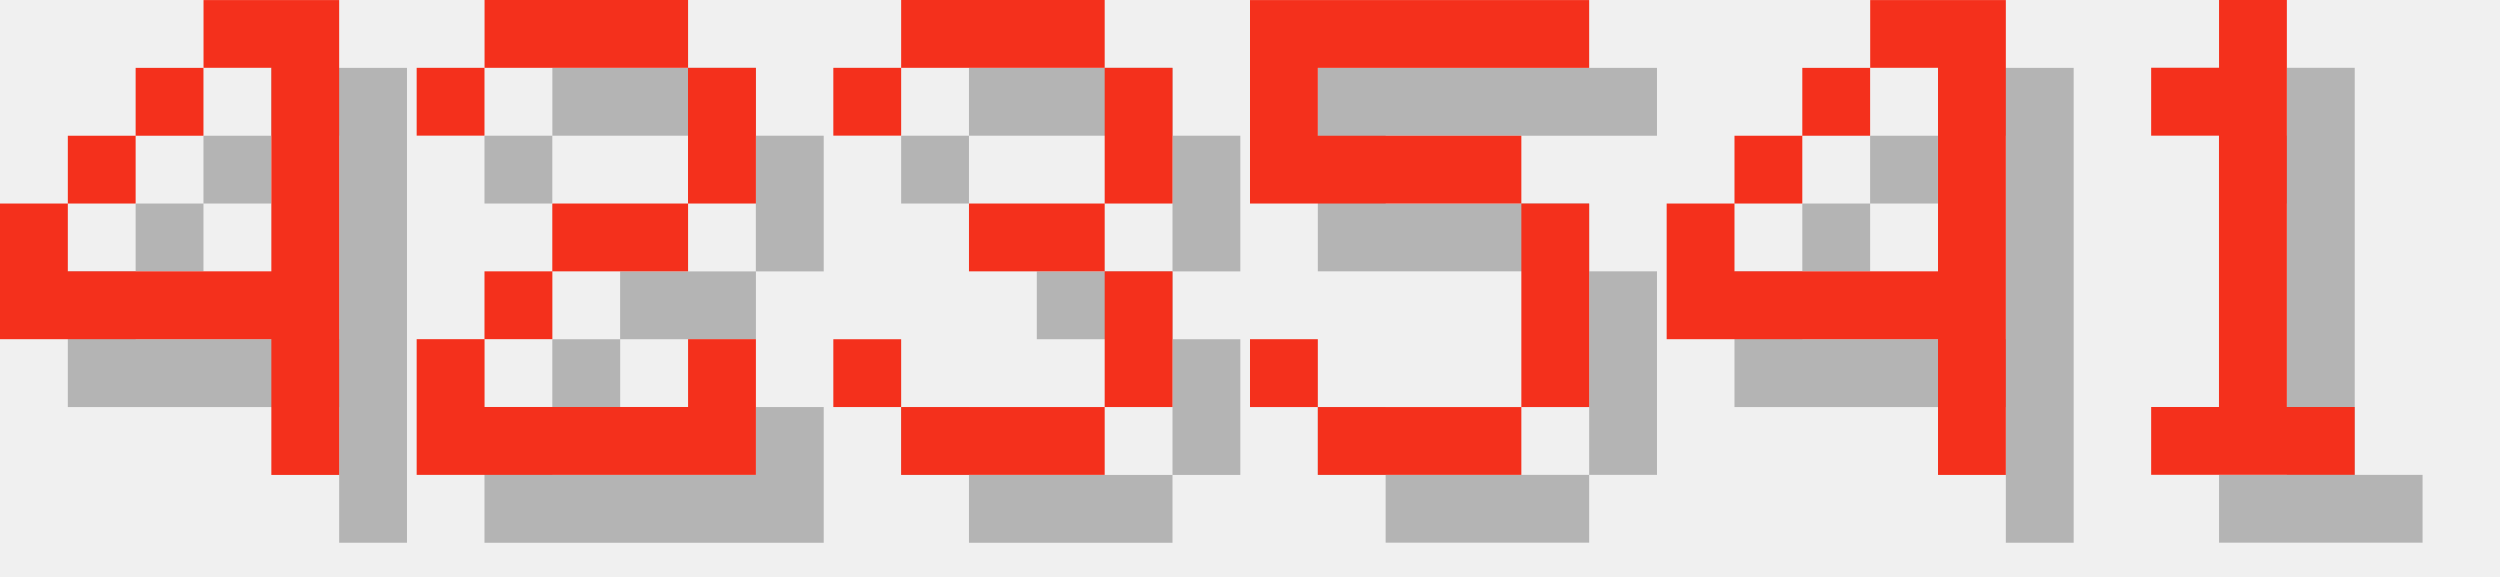
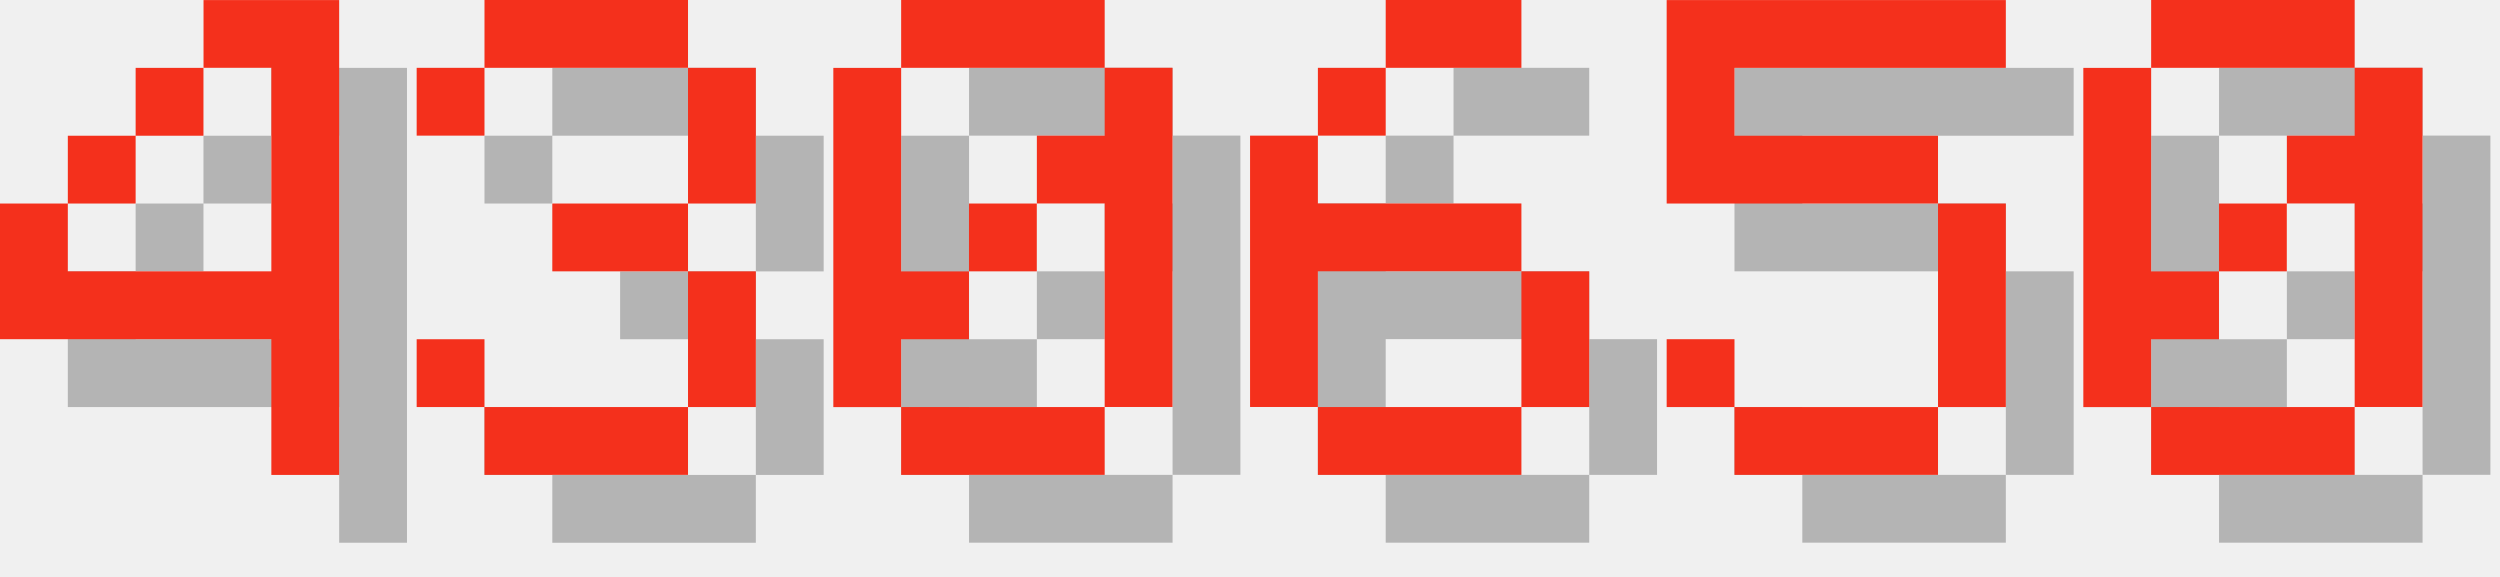
<svg xmlns="http://www.w3.org/2000/svg" version="1.1" width="156.0" height="36">
  <style>
        .text-foreground {
            fill: #F4301C;
        }
        .text-shadow {
            fill: #000000;
            fill-opacity: 0.25;
        }
    </style>
  <g class="digit" id="digit_4" transform="translate(0.0, 0), scale(4)">
    <path id="digit_4_shadow" class="text-shadow" d="m4.233 1.058v1.058h1.058v3.175h-3.175v-1.058h-1.058v2.117h4.233v2.117h1.058v-7.408h-2.117zm-2.117 3.175h1.058v-1.058h-1.058v1.058zm1.058-1.058h1.058v-1.058h-1.058v1.058z" fill-opacity=".5" style="paint-order:stroke fill markers" />
    <path id="digit_4_fg" class="text-foreground" d="m3.175 0v1.058h1.058v3.175h-3.175v-1.058h-1.058v2.117h4.233v2.117h1.058v-7.408h-2.117zm-2.117 3.175h1.058v-1.058h-1.058v1.058zm1.058-1.058h1.058v-1.058h-1.058v1.058z" fill="#fff" style="paint-order:stroke fill markers" />
  </g>
-   <g class="digit" id="digit_2" transform="translate(26.0, 0), scale(4)">
-     <path id="digit_2_shadow" class="text-shadow" d="m1.058 2.117v1.058h1.058v-1.058h3.175v2.117h-2.117v1.058h-1.058v1.058h-1.058v2.117h5.292v-2.117h-1.058v1.058h-3.175v-1.058h1.058v-1.058h2.117v-1.058h1.058v-2.117h-1.058v-1.058h-3.175v1.058h-1.058z" fill-opacity=".5" style="paint-order:stroke fill markers" />
-     <path id="digit_2_fg" class="text-foreground" d="m0 1.058v1.058h1.058v-1.058h3.175v2.117h-2.117v1.058h-1.058v1.058h-1.058v2.117h5.292v-2.117h-1.058v1.058h-3.175v-1.058h1.058v-1.058h2.117v-1.058h1.058v-2.117h-1.058v-1.058h-3.175v1.058h-1.058z" fill="#fff" style="paint-order:stroke fill markers" />
-   </g>
-   <g class="digit" id="digit_3" transform="translate(52.0, 0), scale(4)">
+   <g class="digit" id="digit_3" transform="translate(26.0, 0), scale(4)">
    <path id="digit_3_shadow" class="text-shadow" d="m1.058 2.117v1.058h1.058v-1.058h3.175v2.117h-2.117v1.058h2.117v2.117h-3.175v-1.058h-1.058v1.058h1.058v1.058h3.175v-1.058h1.058v-2.117h-1.058v-1.058h1.058v-2.117h-1.058v-1.058h-3.175v1.058h-1.058z" fill-opacity=".5" style="paint-order:stroke fill markers" />
    <path id="digit_3_fg" class="text-foreground" d="m0 1.058v1.058h1.058v-1.058h3.175v2.117h-2.117v1.058h2.117v2.117h-3.175v-1.058h-1.058v1.058h1.058v1.058h3.175v-1.058h1.058v-2.117h-1.058v-1.058h1.058v-2.117h-1.058v-1.058h-3.175v1.058h-1.058z" fill="#fff" style="paint-order:stroke fill markers" />
  </g>
-   <g class="digit" id="digit_5" transform="translate(78.0, 0), scale(4)">
+   <g class="digit" id="digit_0" transform="translate(52.0, 0), scale(4)">
+     <path id="digit_0_shadow" class="text-shadow" d="m2.117 1.058v1.058h3.175v-1.058h-3.175zm3.175 1.058v1.058h-1.058v1.058h1.058v3.175h1.058v-5.292h-1.058zm0 5.292h-3.175v1.058h3.175v-1.058zm-3.175 0v-1.058h1.058v-1.058h-1.058v-3.175h-1.058v5.292h1.058zm1.058-2.117h1.058v-1.058h-1.058v1.058z" fill-opacity=".5" style="paint-order:stroke fill markers" />
+     <path id="digit_0_fg" class="text-foreground" d="m1.058 0v1.058h3.175v-1.058h-3.175zm3.175 1.058v1.058h-1.058v1.058h1.058v3.175h1.058v-5.292h-1.058zm0 5.292h-3.175v1.058h3.175v-1.058zm-3.175 0v-1.058h1.058v-1.058h-1.058v-3.175h-1.058v5.292h1.058zm1.058-2.117h1.058v-1.058h-1.058v1.058z" fill="#fff" style="paint-order:stroke fill markers" />
+   </g>
+   <g class="digit" id="digit_6" transform="translate(78.0, 0), scale(4)">
+     <path id="digit_6_shadow" class="text-shadow" d="m3.175 1.058v1.058h2.117v-1.058h-2.117zm0 1.058h-1.058v1.058h1.058v-1.058zm-1.058 1.058h-1.058v4.233h1.058v-2.117h3.175v-1.058h-3.175v-1.058zm3.175 2.117v2.117h1.058v-2.117h-1.058zm0 2.117h-3.175v1.058h3.175v-1.058z" fill-opacity=".5" style="paint-order:stroke fill markers" />
+     <path id="digit_6_fg" class="text-foreground" d="m2.117 0v1.058h2.117v-1.058h-2.117zm0 1.058h-1.058v1.058h1.058v-1.058zm-1.058 1.058h-1.058v4.233h1.058v-2.117h3.175v-1.058h-3.175v-1.058zm3.175 2.117v2.117h1.058v-2.117h-1.058zm0 2.117h-3.175v1.058h3.175v-1.058z" fill="#fff" style="paint-order:stroke fill markers" />
+   </g>
+   <g class="digit" id="digit_5" transform="translate(104.0, 0), scale(4)">
    <path id="digit_5_shadow" class="text-shadow" d="m1.058 1.058v3.175h4.233v3.175h-3.175v-1.058h-1.058v1.058h1.058v1.058h3.175v-1.058h1.058v-3.175h-1.058v-1.058h-3.175v-1.058h4.233v-1.058h-5.292z" fill-opacity=".5" style="paint-order:stroke fill markers" />
    <path id="digit_5_fg" class="text-foreground" d="m0 0v3.175h4.233v3.175h-3.175v-1.058h-1.058v1.058h1.058v1.058h3.175v-1.058h1.058v-3.175h-1.058v-1.058h-3.175v-1.058h4.233v-1.058h-5.292z" fill="#fff" style="paint-order:stroke fill markers" />
  </g>
-   <g class="digit" id="digit_4" transform="translate(104.0, 0), scale(4)">
-     <path id="digit_4_shadow" class="text-shadow" d="m4.233 1.058v1.058h1.058v3.175h-3.175v-1.058h-1.058v2.117h4.233v2.117h1.058v-7.408h-2.117zm-2.117 3.175h1.058v-1.058h-1.058v1.058zm1.058-1.058h1.058v-1.058h-1.058v1.058z" fill-opacity=".5" style="paint-order:stroke fill markers" />
-     <path id="digit_4_fg" class="text-foreground" d="m3.175 0v1.058h1.058v3.175h-3.175v-1.058h-1.058v2.117h4.233v2.117h1.058v-7.408h-2.117zm-2.117 3.175h1.058v-1.058h-1.058v1.058zm1.058-1.058h1.058v-1.058h-1.058v1.058z" fill="#fff" style="paint-order:stroke fill markers" />
-   </g>
-   <g class="digit" id="digit_1" transform="translate(130.0, 0), scale(4)">
-     <path id="digit_1_shadow" class="text-shadow" d="m2.117 2.117v1.058h1.058v4.233h-1.058v1.058h3.175v-1.058h-1.058v-6.35h-1.058v1.058h-1.058z" fill-opacity=".5" style="paint-order:stroke fill markers" />
-     <path id="digit_1_fg" class="text-foreground" d="m1.058 1.058v1.058h1.058v4.233h-1.058v1.058h3.175v-1.058h-1.058v-6.35h-1.058v1.058h-1.058z" fill="#fff" style="paint-order:stroke fill markers" />
+   <g class="digit" id="digit_0" transform="translate(130.0, 0), scale(4)">
+     <path id="digit_0_shadow" class="text-shadow" d="m2.117 1.058v1.058h3.175v-1.058h-3.175zm3.175 1.058v1.058h-1.058v1.058h1.058v3.175h1.058v-5.292h-1.058zm0 5.292h-3.175v1.058h3.175v-1.058zm-3.175 0v-1.058h1.058v-1.058h-1.058v-3.175h-1.058v5.292h1.058zm1.058-2.117h1.058v-1.058h-1.058v1.058z" fill-opacity=".5" style="paint-order:stroke fill markers" />
+     <path id="digit_0_fg" class="text-foreground" d="m1.058 0v1.058h3.175v-1.058h-3.175zm3.175 1.058v1.058h-1.058v1.058h1.058v3.175h1.058v-5.292h-1.058zm0 5.292h-3.175v1.058h3.175v-1.058zm-3.175 0v-1.058h1.058v-1.058h-1.058v-3.175h-1.058v5.292h1.058zm1.058-2.117h1.058v-1.058h-1.058v1.058z" fill="#fff" style="paint-order:stroke fill markers" />
  </g>
</svg>
